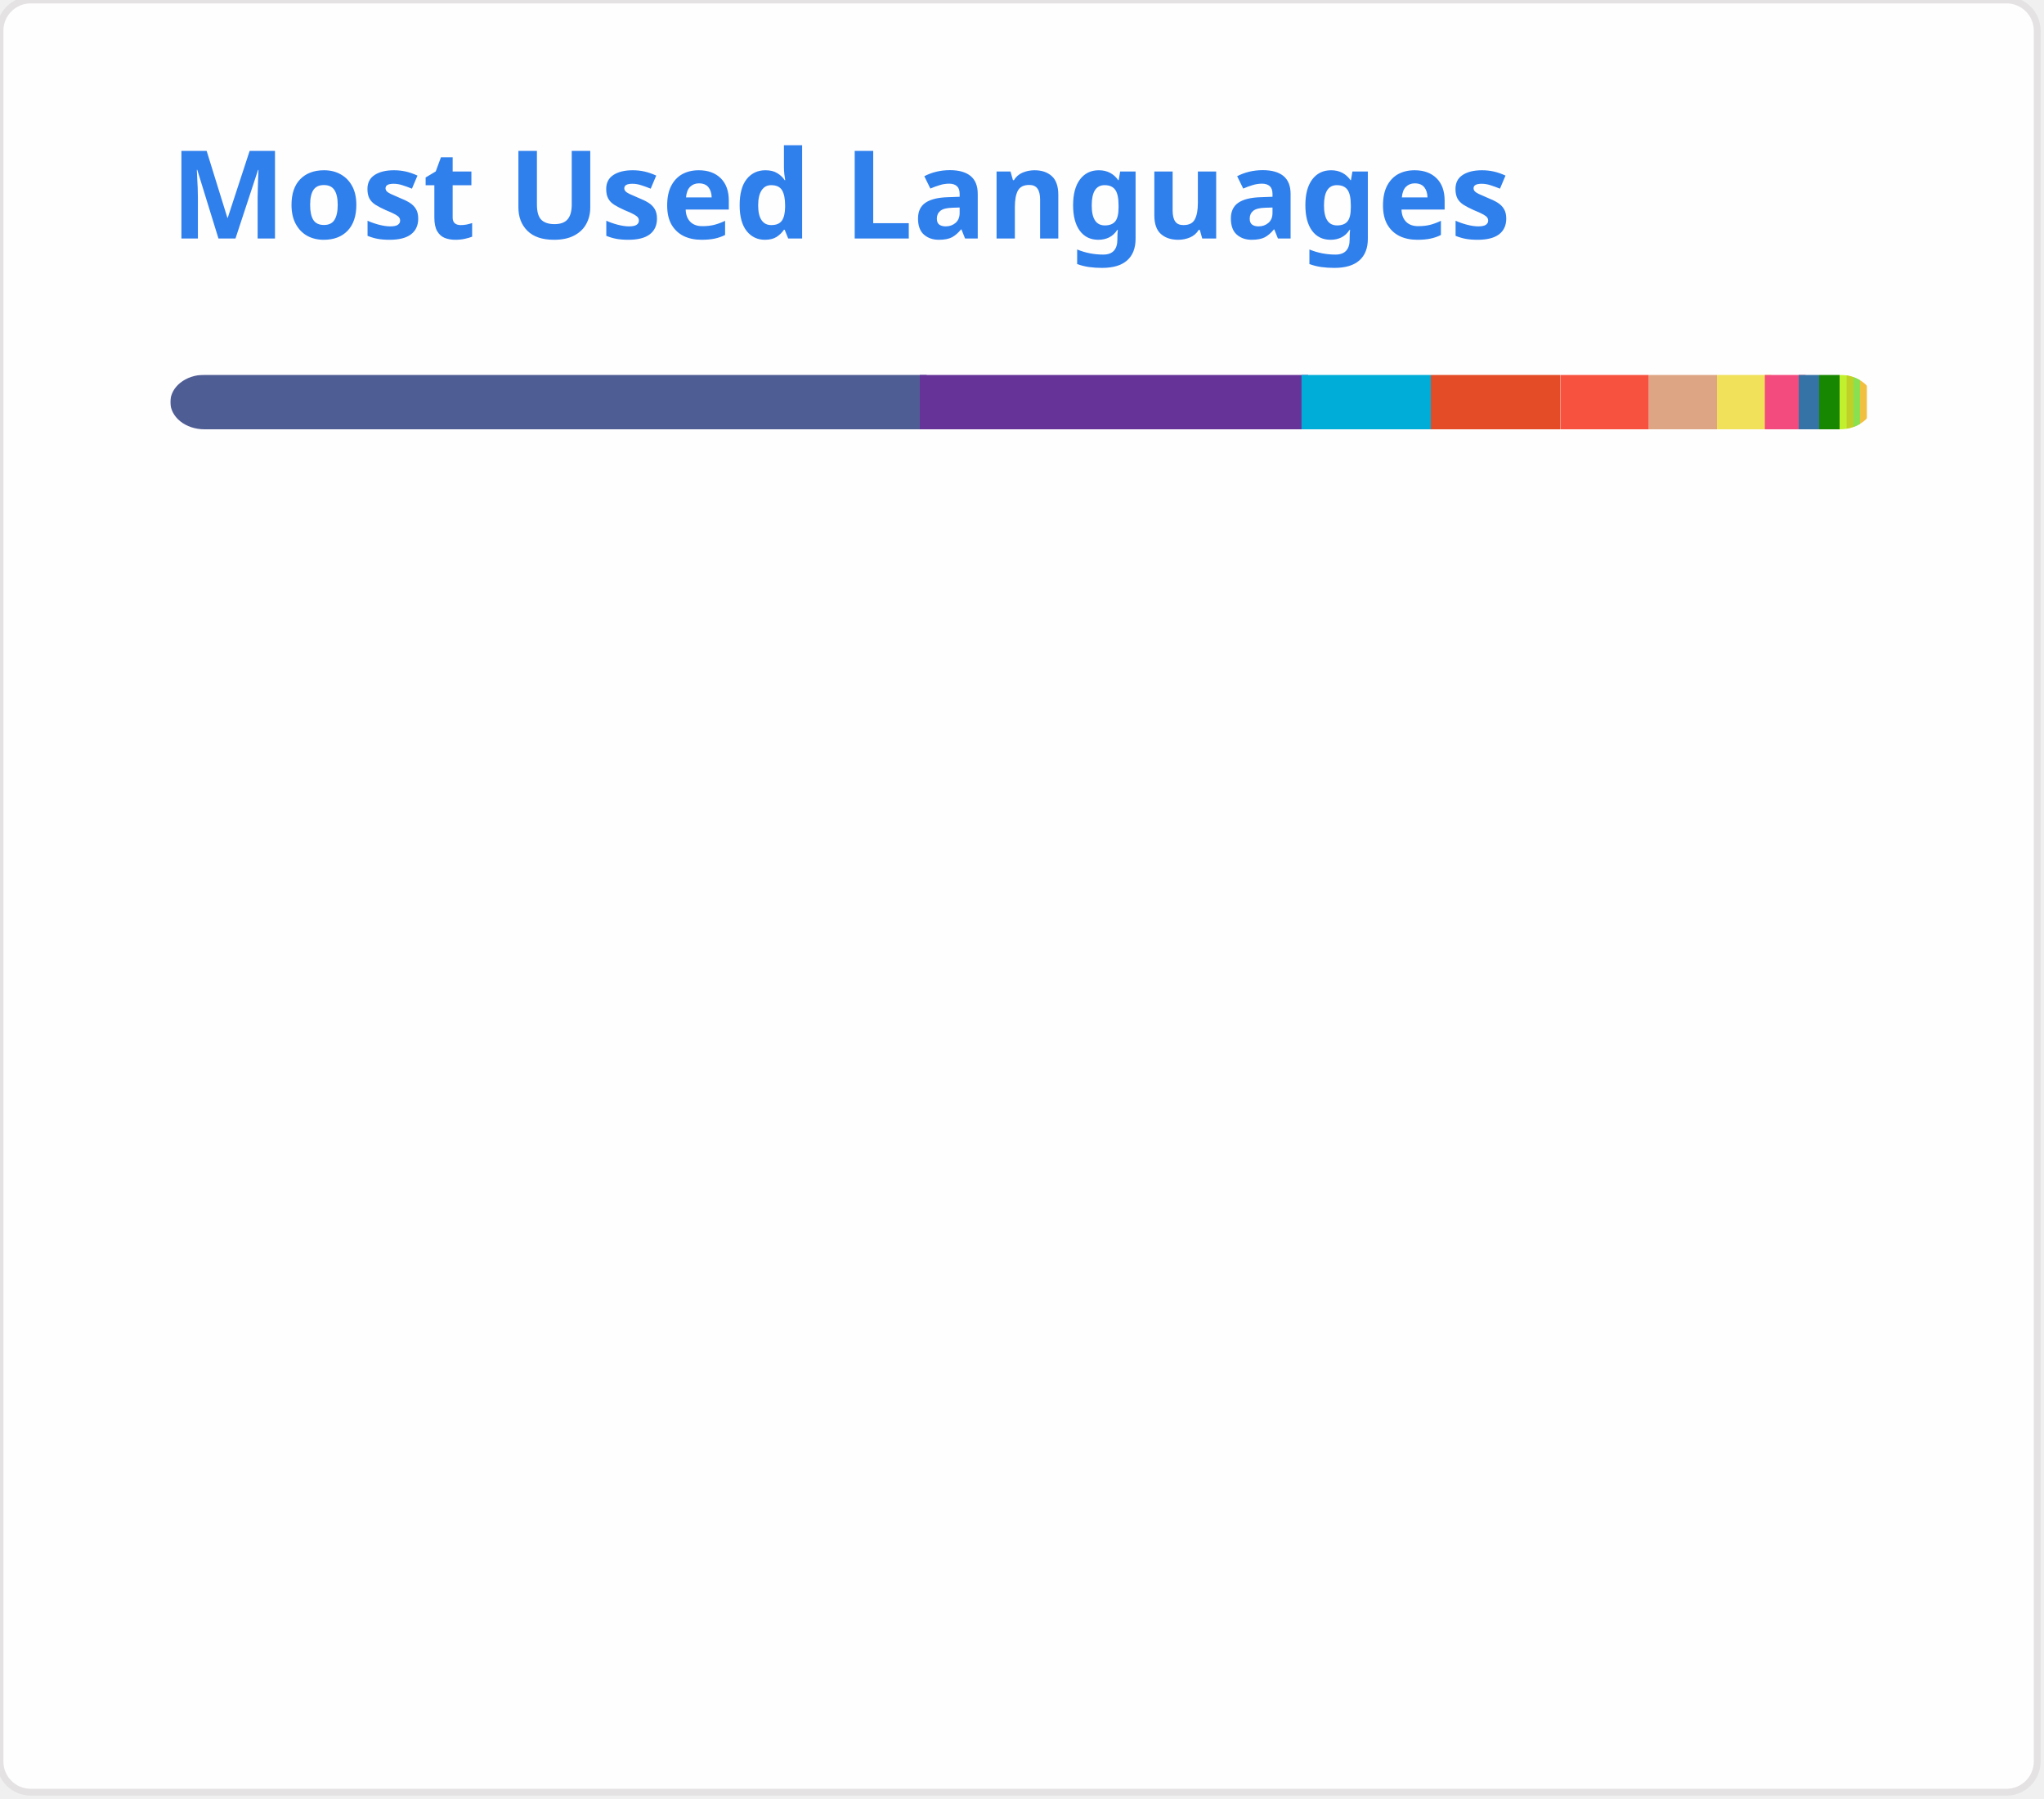
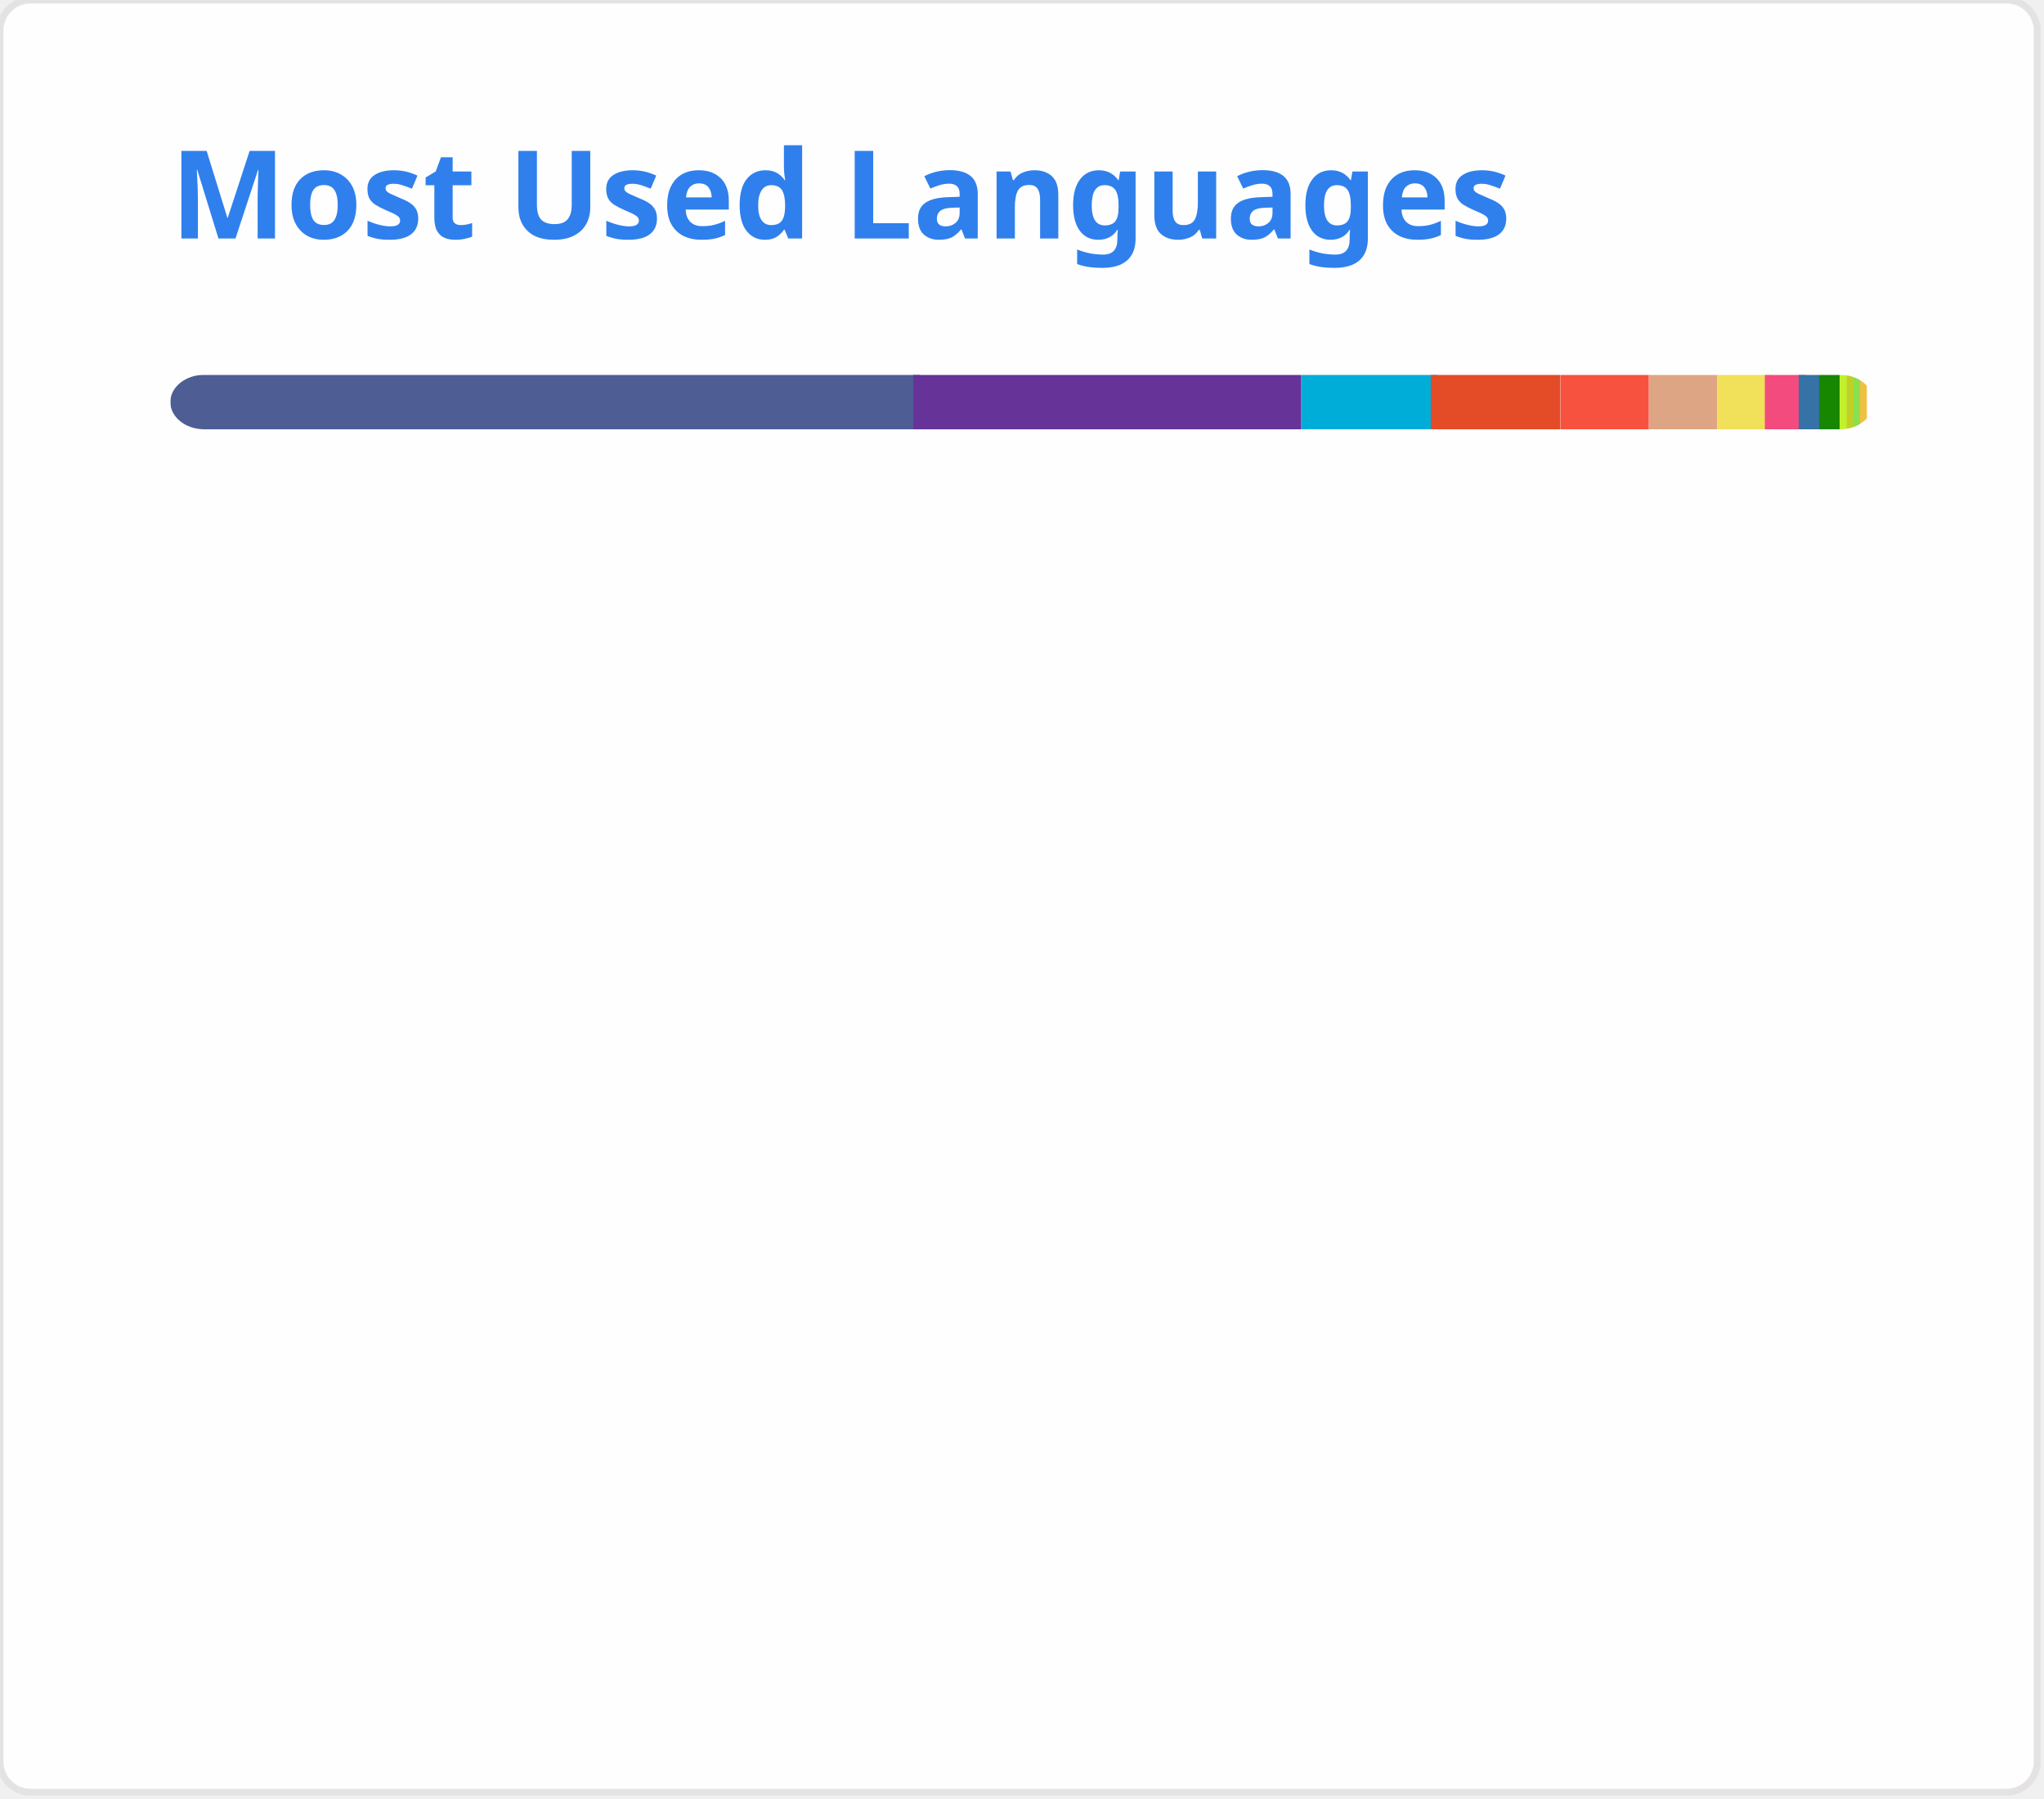
<svg xmlns="http://www.w3.org/2000/svg" width="300" height="264" viewBox="0 0 300 264" fill="none" role="img">
  <style type="text/css">


				.header { font: 600 18px 'Segoe UI', Ubuntu, Sans-Serif; fill: #2f80ed; animation: fadeInAnimation 0.8s ease-in-out forwards; }
				.lang-name { font: 400 11px "Segoe UI", Ubuntu, Sans-Serif; fill: #434d58; }
				.stagger { opacity: 0; animation: fadeInAnimation 0.3s ease-in-out forwards; }
				#rect-mask rect { animation: slideInAnimation 1s ease-in-out forwards; }
				.lang-progress { animation: growWidthAnimation 0.6s ease-in-out forwards; }

				@keyframes slideInAnimation { from { width: 0; } to { width: 250px; } }
				@keyframes growWidthAnimation { from { width: 0; } to { width: 100%; } }
				@keyframes fadeInAnimation { from { opacity: 0; } to { opacity: 1; } }
			

</style>
  <rect x="0" y="0" width="299" height="263" style="rx:4.5; fill:#fffefe; stroke:#e4e2e2" />
  <g transform="translate(25, 35)">
    <text x="0" y="0" class="header">Most Used Languages</text>
  </g>
  <g transform="translate(25, 55)">
    <defs>
      <mask id="rect-mask" x="0" y="0" width="250" height="8">
        <rect x="0" y="0" width="250" height="8" style="fill:white; rx:5" />
      </mask>
    </defs>
-     <rect x="0" y="0" width="111" height="8" style="fill:#4F5D95; mask:url(#rect-mask)" class="lang-progress" />
-     <rect x="110" y="0" width="57" height="8" style="fill:#663399; mask:url(#rect-mask)" class="lang-progress" />
-     <rect x="166" y="0" width="19" height="8" style="fill:#00ADD8; mask:url(#rect-mask)" class="lang-progress" />
+     <rect x="0" y="0" width="110" height="8" style="fill:#4F5D95; mask:url(#rect-mask)" class="lang-progress" />
+     <rect x="109" y="0" width="57" height="8" style="fill:#663399; mask:url(#rect-mask)" class="lang-progress" />
+     <rect x="166" y="0" width="20" height="8" style="fill:#00ADD8; mask:url(#rect-mask)" class="lang-progress" />
    <rect x="185" y="0" width="19" height="8" style="fill:#e34c26; mask:url(#rect-mask)" class="lang-progress" />
    <rect x="204" y="0" width="13" height="8" style="fill:#f7523f; mask:url(#rect-mask)" class="lang-progress" />
    <rect x="217" y="0" width="10" height="8" style="fill:#dea584; mask:url(#rect-mask)" class="lang-progress" />
    <rect x="227" y="0" width="8" height="8" style="fill:#f1e05a; mask:url(#rect-mask)" class="lang-progress" />
    <rect x="234" y="0" width="6" height="8" style="fill:#f34b7d; mask:url(#rect-mask)" class="lang-progress" />
    <rect x="239" y="0" width="3" height="8" style="fill:#3572A5; mask:url(#rect-mask)" class="lang-progress" />
    <rect x="242" y="0" width="3" height="8" style="fill:#178600; mask:url(#rect-mask)" class="lang-progress" />
    <rect x="245" y="0" width="2" height="8" style="fill:#C1F12E; mask:url(#rect-mask)" class="lang-progress" />
    <rect x="246" y="0" width="2" height="8" style="fill:#c1d026; mask:url(#rect-mask)" class="lang-progress" />
    <rect x="247" y="0" width="1" height="8" style="fill:#89e051; mask:url(#rect-mask)" class="lang-progress" />
    <rect x="248" y="0" width="1" height="8" style="fill:#f0c040; mask:url(#rect-mask)" class="lang-progress" />
  </g>
  <g transform="translate(25, 80)">
    <g transform="translate(0, 0)">
      <g class="stagger" style="animation-delay: 450ms">
        <circle cx="5" cy="6" r="5" style="fill:#4F5D95" />
-         <text x="15" y="10" class="lang-name">PHP 44.12%</text>
+         <text x="15" y="10" class="lang-name">PHP 43.97%</text>
      </g>
    </g>
    <g transform="translate(150, 0)">
      <g class="stagger" style="animation-delay: 550ms">
        <circle cx="5" cy="6" r="5" style="fill:#663399" />
-         <text x="15" y="10" class="lang-name">CSS 22.58%</text>
+         <text x="15" y="10" class="lang-name">CSS 22.51%</text>
      </g>
    </g>
    <g transform="translate(0, 25)">
      <g class="stagger" style="animation-delay: 650ms">
        <circle cx="5" cy="6" r="5" style="fill:#00ADD8" />
-         <text x="15" y="10" class="lang-name">Go 7.56%</text>
+         <text x="15" y="10" class="lang-name">Go 7.87%</text>
      </g>
    </g>
    <g transform="translate(150, 25)">
      <g class="stagger" style="animation-delay: 750ms">
        <circle cx="5" cy="6" r="5" style="fill:#e34c26" />
-         <text x="15" y="10" class="lang-name">HTML 7.51%</text>
+         <text x="15" y="10" class="lang-name">HTML 7.48%</text>
      </g>
    </g>
    <g transform="translate(0, 50)">
      <g class="stagger" style="animation-delay: 850ms">
        <circle cx="5" cy="6" r="5" style="fill:#f7523f" />
-         <text x="15" y="10" class="lang-name">Blade 5.12%</text>
+         <text x="15" y="10" class="lang-name">Blade 5.10%</text>
      </g>
    </g>
    <g transform="translate(150, 50)">
      <g class="stagger" style="animation-delay: 950ms">
        <circle cx="5" cy="6" r="5" style="fill:#dea584" />
-         <text x="15" y="10" class="lang-name">Rust 3.95%</text>
+         <text x="15" y="10" class="lang-name">Rust 3.94%</text>
      </g>
    </g>
    <g transform="translate(0, 75)">
      <g class="stagger" style="animation-delay: 1050ms">
        <circle cx="5" cy="6" r="5" style="fill:#f1e05a" />
-         <text x="15" y="10" class="lang-name">JavaScript 2.88%</text>
+         <text x="15" y="10" class="lang-name">JavaScript 2.87%</text>
      </g>
    </g>
    <g transform="translate(150, 75)">
      <g class="stagger" style="animation-delay: 1150ms">
        <circle cx="5" cy="6" r="5" style="fill:#f34b7d" />
-         <text x="15" y="10" class="lang-name">C++ 2.24%</text>
+         <text x="15" y="10" class="lang-name">C++ 2.23%</text>
      </g>
    </g>
    <g transform="translate(0, 100)">
      <g class="stagger" style="animation-delay: 1250ms">
        <circle cx="5" cy="6" r="5" style="fill:#3572A5" />
-         <text x="15" y="10" class="lang-name">Python 1.18%</text>
+         <text x="15" y="10" class="lang-name">Python 1.17%</text>
      </g>
    </g>
    <g transform="translate(150, 100)">
      <g class="stagger" style="animation-delay: 1350ms">
        <circle cx="5" cy="6" r="5" style="fill:#178600" />
        <text x="15" y="10" class="lang-name">C# 1.01%</text>
      </g>
    </g>
    <g transform="translate(0, 125)">
      <g class="stagger" style="animation-delay: 1450ms">
        <circle cx="5" cy="6" r="5" style="fill:#C1F12E" />
-         <text x="15" y="10" class="lang-name">Batchfile 0.52%</text>
+         <text x="15" y="10" class="lang-name">Batchfile 0.51%</text>
      </g>
    </g>
    <g transform="translate(150, 125)">
      <g class="stagger" style="animation-delay: 1550ms">
        <circle cx="5" cy="6" r="5" style="fill:#c1d026" />
        <text x="15" y="10" class="lang-name">Twig 0.49%</text>
      </g>
    </g>
    <g transform="translate(0, 150)">
      <g class="stagger" style="animation-delay: 1650ms">
        <circle cx="5" cy="6" r="5" style="fill:#89e051" />
        <text x="15" y="10" class="lang-name">Shell 0.26%</text>
      </g>
    </g>
    <g transform="translate(150, 150)">
      <g class="stagger" style="animation-delay: 1750ms">
        <circle cx="5" cy="6" r="5" style="fill:#f0c040" />
        <text x="15" y="10" class="lang-name">Smarty 0.19%</text>
      </g>
    </g>
  </g>
</svg>
